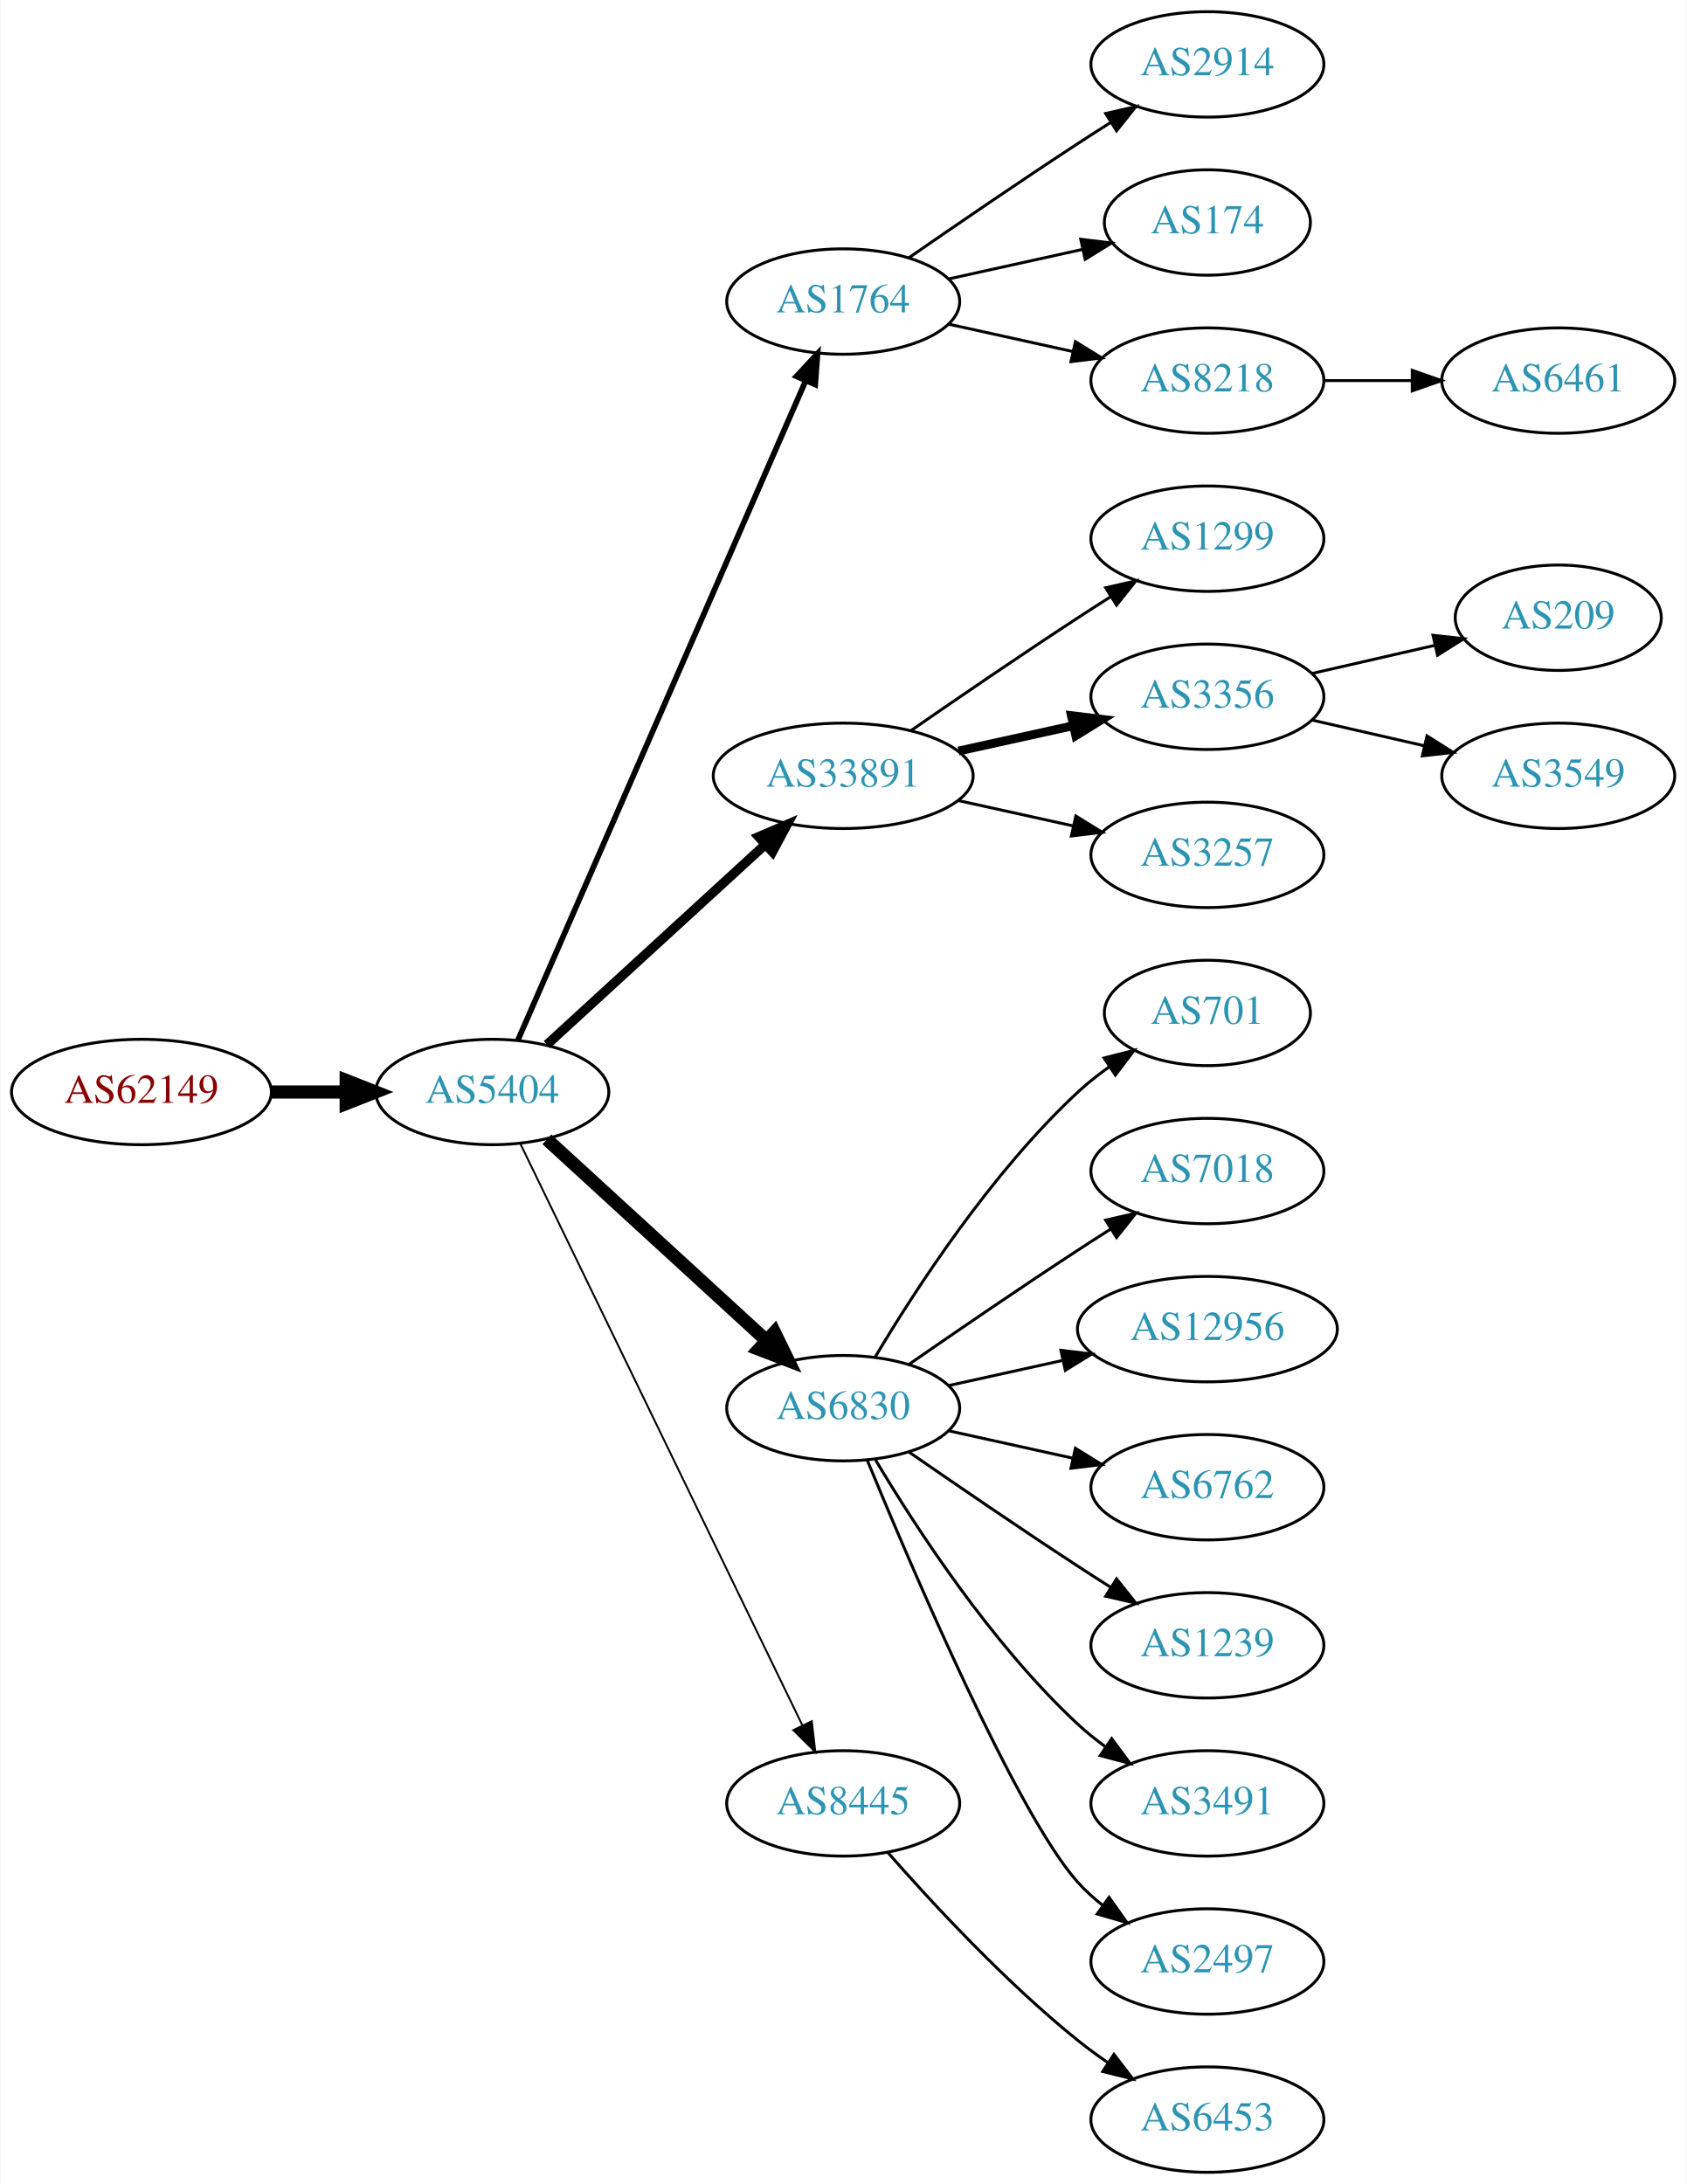
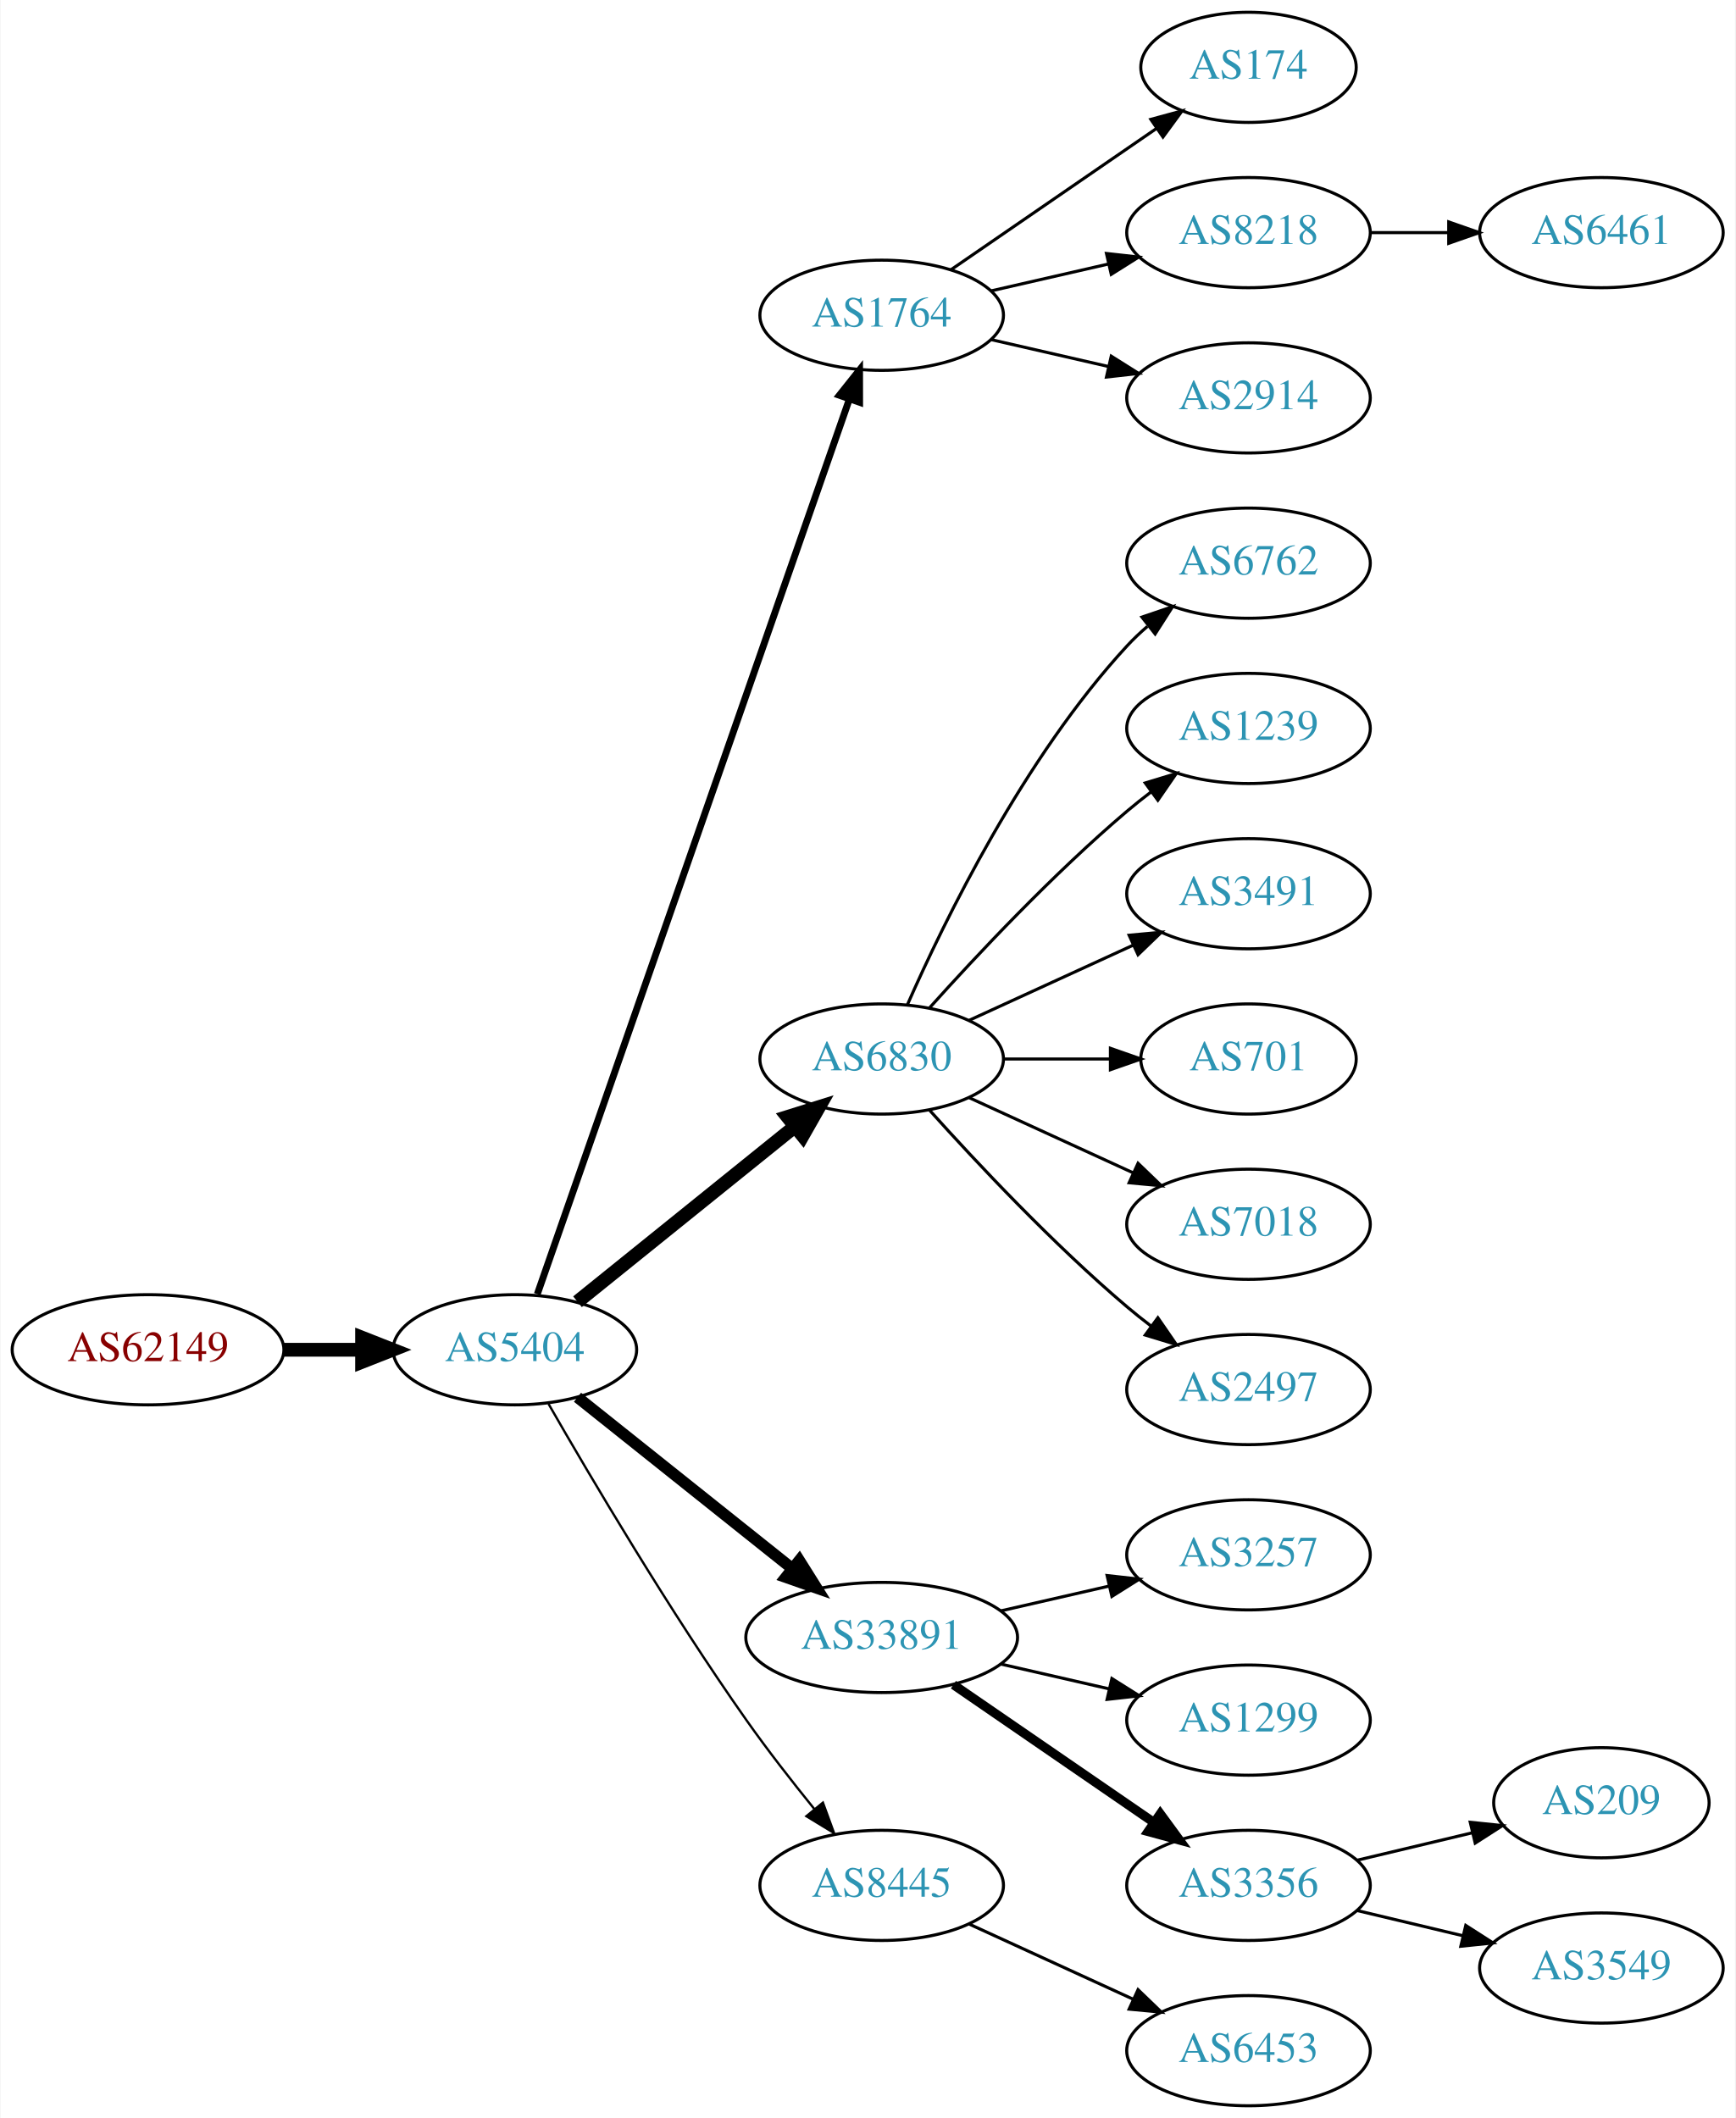
- <svg xmlns="http://www.w3.org/2000/svg" xmlns:xlink="http://www.w3.org/1999/xlink" width="576pt" height="746pt" viewBox="0.00 0.00 575.76 746.00">
-   <g id="graph0" class="graph" transform="scale(1 1) rotate(0) translate(4 742)">
-     <polygon fill="white" stroke="none" points="-4,4 -4,-742 571.762,-742 571.762,4 -4,4" />
+ <svg xmlns="http://www.w3.org/2000/svg" xmlns:xlink="http://www.w3.org/1999/xlink" width="567pt" height="692pt" viewBox="0.00 0.00 566.66 692.00">
+   <g id="graph0" class="graph" transform="scale(1 1) rotate(0) translate(4 688)">
+     <polygon fill="white" stroke="none" points="-4,4 -4,-688 562.663,-688 562.663,4 -4,4" />
    <g id="node1" class="node">
      <g id="a_node1">
        <a xlink:href="/asn/62149" xlink:title="AS62149 ~ Verein Kabel-TV Gerlos [AT]">
-           <ellipse fill="#ffffff" stroke="black" cx="44.196" cy="-369" rx="44.393" ry="18" />
-           <text text-anchor="middle" x="44.196" y="-365.3" font-family="Times,serif" font-size="14.00" fill="#880000">AS62149</text>
+           <ellipse fill="#ffffff" stroke="black" cx="44.196" cy="-247" rx="44.393" ry="18" />
+           <text text-anchor="middle" x="44.196" y="-243.3" font-family="Times,serif" font-size="14.00" fill="#880000">AS62149</text>
        </a>
      </g>
    </g>
    <g id="node2" class="node">
      <g id="a_node2">
        <a xlink:href="/asn/5404" xlink:title="AS5404 ~ ASN conova communications GmbH [AT]">
-           <ellipse fill="#ffffff" stroke="black" cx="164.039" cy="-369" rx="39.794" ry="18" />
-           <text text-anchor="middle" x="164.039" y="-365.3" font-family="Times,serif" font-size="14.00" fill="#2c94b3">AS5404</text>
+           <ellipse fill="#ffffff" stroke="black" cx="164.039" cy="-247" rx="39.794" ry="18" />
+           <text text-anchor="middle" x="164.039" y="-243.3" font-family="Times,serif" font-size="14.00" fill="#2c94b3">AS5404</text>
        </a>
      </g>
    </g>
    <g id="edge1" class="edge">
-       <path fill="none" stroke="black" stroke-width="4.5" d="M88.407,-369C96.72,-369 105.482,-369 113.965,-369" />
-       <polygon fill="black" stroke="black" stroke-width="4.5" points="114.123,-372.938 124.123,-369 114.123,-365.063 114.123,-372.938" />
+       <path fill="none" stroke="black" stroke-width="4.5" d="M88.407,-247C96.72,-247 105.482,-247 113.965,-247" />
+       <polygon fill="black" stroke="black" stroke-width="4.5" points="114.123,-250.938 124.123,-247 114.123,-243.063 114.123,-250.938" />
    </g>
    <g id="node3" class="node">
      <g id="a_node3">
        <a xlink:href="/asn/1764" xlink:title="AS1764 ~ NEXTLAYER-AS [AT]">
-           <ellipse fill="#ffffff" stroke="black" cx="283.881" cy="-639" rx="39.794" ry="18" />
-           <text text-anchor="middle" x="283.881" y="-635.3" font-family="Times,serif" font-size="14.00" fill="#2c94b3">AS1764</text>
+           <ellipse fill="#ffffff" stroke="black" cx="283.881" cy="-585" rx="39.794" ry="18" />
+           <text text-anchor="middle" x="283.881" y="-581.3" font-family="Times,serif" font-size="14.00" fill="#2c94b3">AS1764</text>
        </a>
      </g>
    </g>
    <g id="edge2" class="edge">
-       <path fill="none" stroke="black" stroke-width="1.929" d="M172.771,-386.715C192.872,-432.771 246.88,-556.514 270.983,-611.739" />
-       <polygon fill="black" stroke="black" stroke-width="1.929" points="267.913,-613.454 275.121,-621.219 274.328,-610.654 267.913,-613.454" />
+       <path fill="none" stroke="black" stroke-width="2.25" d="M171.374,-265.172C190.842,-321.01 249.878,-490.34 273.228,-557.311" />
+       <polygon fill="black" stroke="black" stroke-width="2.25" points="270.06,-558.858 276.657,-567.148 276.67,-556.553 270.06,-558.858" />
    </g>
    <g id="node4" class="node">
      <g id="a_node4">
-         <a xlink:href="/asn/33891" xlink:title="AS33891 ~ CORE-BACKBONE GMBH GLOBAL NETWORK [DE]">
-           <ellipse fill="#ffffff" stroke="black" cx="283.881" cy="-477" rx="44.393" ry="18" />
-           <text text-anchor="middle" x="283.881" y="-473.3" font-family="Times,serif" font-size="14.00" fill="#2c94b3">AS33891</text>
+         <a xlink:href="/asn/6830" xlink:title="AS6830 ~ LGI-UPC [AT]">
+           <ellipse fill="#ffffff" stroke="black" cx="283.881" cy="-342" rx="39.794" ry="18" />
+           <text text-anchor="middle" x="283.881" y="-338.3" font-family="Times,serif" font-size="14.00" fill="#2c94b3">AS6830</text>
        </a>
      </g>
    </g>
    <g id="edge3" class="edge">
-       <path fill="none" stroke="black" stroke-width="3.214" d="M182.681,-385.169C202.439,-403.276 234.641,-432.789 257.193,-453.457" />
-       <polygon fill="black" stroke="black" stroke-width="3.214" points="254.994,-456.189 264.731,-460.365 259.723,-451.029 254.994,-456.189" />
+       <path fill="none" stroke="black" stroke-width="4.5" d="M184.498,-262.687C203.859,-278.295 233.74,-302.385 255.493,-319.921" />
+       <polygon fill="black" stroke="black" stroke-width="4.5" points="253.136,-323.079 263.393,-326.289 258.079,-316.948 253.136,-323.079" />
    </g>
    <g id="node5" class="node">
      <g id="a_node5">
-         <a xlink:href="/asn/6830" xlink:title="AS6830 ~ LGI-UPC [AT]">
-           <ellipse fill="#ffffff" stroke="black" cx="283.881" cy="-261" rx="39.794" ry="18" />
-           <text text-anchor="middle" x="283.881" y="-257.3" font-family="Times,serif" font-size="14.00" fill="#2c94b3">AS6830</text>
+         <a xlink:href="/asn/33891" xlink:title="AS33891 ~ CORE-BACKBONE GMBH GLOBAL NETWORK [DE]">
+           <ellipse fill="#ffffff" stroke="black" cx="283.881" cy="-153" rx="44.393" ry="18" />
+           <text text-anchor="middle" x="283.881" y="-149.3" font-family="Times,serif" font-size="14.00" fill="#2c94b3">AS33891</text>
        </a>
      </g>
    </g>
    <g id="edge4" class="edge">
-       <path fill="none" stroke="black" stroke-width="4.5" d="M182.681,-352.831C202.554,-334.618 235.016,-304.867 257.585,-284.183" />
-       <polygon fill="black" stroke="black" stroke-width="4.5" points="260.406,-286.939 265.118,-277.279 255.086,-281.133 260.406,-286.939" />
+       <path fill="none" stroke="black" stroke-width="3.75" d="M184.498,-231.478C203.627,-216.219 233.026,-192.768 254.708,-175.473" />
+       <polygon fill="black" stroke="black" stroke-width="3.75" points="256.967,-178.148 262.602,-169.176 252.602,-172.676 256.967,-178.148" />
    </g>
    <g id="node6" class="node">
      <g id="a_node6">
        <a xlink:href="/asn/8445" xlink:title="AS8445 ~ SALZBURG-AG-AS [AT]">
-           <ellipse fill="#ffffff" stroke="black" cx="283.881" cy="-126" rx="39.794" ry="18" />
-           <text text-anchor="middle" x="283.881" y="-122.3" font-family="Times,serif" font-size="14.00" fill="#2c94b3">AS8445</text>
+           <ellipse fill="#ffffff" stroke="black" cx="283.881" cy="-72" rx="39.794" ry="18" />
+           <text text-anchor="middle" x="283.881" y="-68.3" font-family="Times,serif" font-size="14.00" fill="#2c94b3">AS8445</text>
        </a>
      </g>
    </g>
    <g id="edge5" class="edge">
-       <path fill="none" stroke="black" stroke-width="0.643" d="M173.704,-351.132C194.184,-308.899 245.672,-202.728 269.898,-152.773" />
-       <polygon fill="black" stroke="black" stroke-width="0.643" points="273.148,-154.092 274.362,-143.567 266.849,-151.037 273.148,-154.092" />
+       <path fill="none" stroke="black" stroke-width="0.75" d="M175.022,-229.34C188.766,-205.388 214.666,-161.514 239.685,-126 246.567,-116.231 254.627,-105.896 261.909,-96.911" />
+       <polygon fill="black" stroke="black" stroke-width="0.75" points="264.685,-99.046 268.322,-89.095 259.273,-94.606 264.685,-99.046" />
    </g>
    <g id="node7" class="node">
      <g id="a_node7">
-         <a xlink:href="/asn/2914" xlink:title="AS2914 ~ NTT America, Inc. [US]">
-           <ellipse fill="#ffffff" stroke="black" cx="408.273" cy="-720" rx="39.794" ry="18" />
-           <text text-anchor="middle" x="408.273" y="-716.3" font-family="Times,serif" font-size="14.00" fill="#2c94b3">AS2914</text>
+         <a xlink:href="/asn/174" xlink:title="AS174 ~ Cogent Communications [US]">
+           <ellipse fill="#ffffff" stroke="black" cx="403.724" cy="-666" rx="35.194" ry="18" />
+           <text text-anchor="middle" x="403.724" y="-662.3" font-family="Times,serif" font-size="14.00" fill="#2c94b3">AS174</text>
        </a>
      </g>
    </g>
    <g id="edge6" class="edge">
-       <path fill="none" stroke="black" d="M306.238,-653.901C322.089,-664.877 344.292,-680.079 364.077,-693 367.659,-695.339 371.43,-697.759 375.19,-700.144" />
-       <polygon fill="black" stroke="black" points="373.523,-703.231 383.851,-705.596 377.252,-697.307 373.523,-703.231" />
+       <path fill="none" stroke="black" d="M306.495,-599.857C325.333,-612.805 352.812,-631.693 373.588,-645.973" />
+       <polygon fill="black" stroke="black" points="371.813,-649.001 382.037,-651.781 375.779,-643.232 371.813,-649.001" />
    </g>
    <g id="node8" class="node">
      <g id="a_node8">
-         <a xlink:href="/asn/174" xlink:title="AS174 ~ Cogent Communications [US]">
-           <ellipse fill="#ffffff" stroke="black" cx="408.273" cy="-666" rx="35.194" ry="18" />
-           <text text-anchor="middle" x="408.273" y="-662.3" font-family="Times,serif" font-size="14.00" fill="#2c94b3">AS174</text>
+         <a xlink:href="/asn/8218" xlink:title="AS8218 ~ legacy Neotelecoms [FR]">
+           <ellipse fill="#ffffff" stroke="black" cx="403.724" cy="-612" rx="39.794" ry="18" />
+           <text text-anchor="middle" x="403.724" y="-608.3" font-family="Times,serif" font-size="14.00" fill="#2c94b3">AS8218</text>
        </a>
      </g>
    </g>
    <g id="edge7" class="edge">
-       <path fill="none" stroke="black" d="M319.954,-646.737C334.187,-649.877 350.742,-653.529 365.586,-656.804" />
-       <polygon fill="black" stroke="black" points="365.021,-660.263 375.54,-659 366.529,-653.428 365.021,-660.263" />
+       <path fill="none" stroke="black" d="M319.6,-592.955C331.6,-595.704 345.221,-598.825 357.914,-601.733" />
+       <polygon fill="black" stroke="black" points="357.316,-605.187 367.845,-604.009 358.88,-598.364 357.316,-605.187" />
    </g>
    <g id="node9" class="node">
      <g id="a_node9">
-         <a xlink:href="/asn/8218" xlink:title="AS8218 ~ legacy Neotelecoms [FR]">
-           <ellipse fill="#ffffff" stroke="black" cx="408.273" cy="-612" rx="39.794" ry="18" />
-           <text text-anchor="middle" x="408.273" y="-608.3" font-family="Times,serif" font-size="14.00" fill="#2c94b3">AS8218</text>
+         <a xlink:href="/asn/2914" xlink:title="AS2914 ~ NTT America, Inc. [US]">
+           <ellipse fill="#ffffff" stroke="black" cx="403.724" cy="-558" rx="39.794" ry="18" />
+           <text text-anchor="middle" x="403.724" y="-554.3" font-family="Times,serif" font-size="14.00" fill="#2c94b3">AS2914</text>
        </a>
      </g>
    </g>
    <g id="edge8" class="edge">
-       <path fill="none" stroke="black" d="M319.954,-631.263C333.141,-628.354 348.321,-625.005 362.287,-621.924" />
-       <polygon fill="black" stroke="black" points="363.184,-625.31 372.196,-619.738 361.676,-618.475 363.184,-625.31" />
+       <path fill="none" stroke="black" d="M319.6,-577.045C331.6,-574.296 345.221,-571.175 357.914,-568.267" />
+       <polygon fill="black" stroke="black" points="358.88,-571.636 367.845,-565.991 357.316,-564.813 358.88,-571.636" />
+     </g>
+     <g id="node11" class="node">
+       <g id="a_node11">
+         <a xlink:href="/asn/6762" xlink:title="AS6762 ~ TELECOM ITALIA SPARKLE S.p.A. [IT]">
+           <ellipse fill="#ffffff" stroke="black" cx="403.724" cy="-504" rx="39.794" ry="18" />
+           <text text-anchor="middle" x="403.724" y="-500.3" font-family="Times,serif" font-size="14.00" fill="#2c94b3">AS6762</text>
+         </a>
+       </g>
+     </g>
+     <g id="edge10" class="edge">
+       <path fill="none" stroke="black" d="M292.297,-359.761C304.365,-387.183 330.337,-440.473 364.077,-477 366.108,-479.198 368.347,-481.319 370.693,-483.34" />
+       <polygon fill="black" stroke="black" points="368.905,-486.386 378.937,-489.794 373.22,-480.874 368.905,-486.386" />
+     </g>
+     <g id="node12" class="node">
+       <g id="a_node12">
+         <a xlink:href="/asn/1239" xlink:title="AS1239 ~ Sprint [US]">
+           <ellipse fill="#ffffff" stroke="black" cx="403.724" cy="-450" rx="39.794" ry="18" />
+           <text text-anchor="middle" x="403.724" y="-446.3" font-family="Times,serif" font-size="14.00" fill="#2c94b3">AS1239</text>
+         </a>
+       </g>
+     </g>
+     <g id="edge11" class="edge">
+       <path fill="none" stroke="black" d="M299.527,-358.725C314.828,-375.765 339.925,-402.523 364.077,-423 366.574,-425.117 369.235,-427.232 371.946,-429.293" />
+       <polygon fill="black" stroke="black" points="369.983,-432.194 380.123,-435.266 374.112,-426.541 369.983,-432.194" />
+     </g>
+     <g id="node13" class="node">
+       <g id="a_node13">
+         <a xlink:href="/asn/3491" xlink:title="AS3491 ~ PCCW Global, Inc. [US]">
+           <ellipse fill="#ffffff" stroke="black" cx="403.724" cy="-396" rx="39.794" ry="18" />
+           <text text-anchor="middle" x="403.724" y="-392.3" font-family="Times,serif" font-size="14.00" fill="#2c94b3">AS3491</text>
+         </a>
+       </g>
+     </g>
+     <g id="edge12" class="edge">
+       <path fill="none" stroke="black" d="M312.51,-354.661C328.467,-361.973 348.738,-371.261 366.02,-379.181" />
+       <polygon fill="black" stroke="black" points="364.719,-382.435 375.268,-383.419 367.635,-376.071 364.719,-382.435" />
+     </g>
+     <g id="node14" class="node">
+       <g id="a_node14">
+         <a xlink:href="/asn/701" xlink:title="AS701 ~ UUNET [US]">
+           <ellipse fill="#ffffff" stroke="black" cx="403.724" cy="-342" rx="35.194" ry="18" />
+           <text text-anchor="middle" x="403.724" y="-338.3" font-family="Times,serif" font-size="14.00" fill="#2c94b3">AS701</text>
+         </a>
+       </g>
+     </g>
+     <g id="edge13" class="edge">
+       <path fill="none" stroke="black" d="M323.794,-342C334.881,-342 347.04,-342 358.422,-342" />
+       <polygon fill="black" stroke="black" points="358.604,-345.5 368.604,-342 358.604,-338.5 358.604,-345.5" />
+     </g>
+     <g id="node15" class="node">
+       <g id="a_node15">
+         <a xlink:href="/asn/7018" xlink:title="AS7018 ~ AT&amp;T Services, Inc. [US]">
+           <ellipse fill="#ffffff" stroke="black" cx="403.724" cy="-288" rx="39.794" ry="18" />
+           <text text-anchor="middle" x="403.724" y="-284.3" font-family="Times,serif" font-size="14.00" fill="#2c94b3">AS7018</text>
+         </a>
+       </g>
+     </g>
+     <g id="edge14" class="edge">
+       <path fill="none" stroke="black" d="M312.51,-329.339C328.467,-322.027 348.738,-312.739 366.02,-304.819" />
+       <polygon fill="black" stroke="black" points="367.635,-307.929 375.268,-300.581 364.719,-301.565 367.635,-307.929" />
+     </g>
+     <g id="node16" class="node">
+       <g id="a_node16">
+         <a xlink:href="/asn/2497" xlink:title="AS2497 ~ Internet Initiative Japan Inc. [JP]">
+           <ellipse fill="#ffffff" stroke="black" cx="403.724" cy="-234" rx="39.794" ry="18" />
+           <text text-anchor="middle" x="403.724" y="-230.3" font-family="Times,serif" font-size="14.00" fill="#2c94b3">AS2497</text>
+         </a>
+       </g>
+     </g>
+     <g id="edge15" class="edge">
+       <path fill="none" stroke="black" d="M299.527,-325.275C314.828,-308.235 339.925,-281.477 364.077,-261 366.574,-258.883 369.235,-256.768 371.946,-254.707" />
+       <polygon fill="black" stroke="black" points="374.112,-257.459 380.123,-248.734 369.983,-251.806 374.112,-257.459" />
+     </g>
+     <g id="node17" class="node">
+       <g id="a_node17">
+         <a xlink:href="/asn/3257" xlink:title="AS3257 ~ GTT [DE]">
+           <ellipse fill="#ffffff" stroke="black" cx="403.724" cy="-180" rx="39.794" ry="18" />
+           <text text-anchor="middle" x="403.724" y="-176.3" font-family="Times,serif" font-size="14.00" fill="#2c94b3">AS3257</text>
+         </a>
+       </g>
+     </g>
+     <g id="edge16" class="edge">
+       <path fill="none" stroke="black" d="M322.816,-161.692C334.057,-164.267 346.469,-167.111 358.092,-169.774" />
+       <polygon fill="black" stroke="black" points="357.525,-173.235 368.054,-172.057 359.088,-166.412 357.525,-173.235" />
+     </g>
+     <g id="node18" class="node">
+       <g id="a_node18">
+         <a xlink:href="/asn/1299" xlink:title="AS1299 ~ Telia Carrier [EU]">
+           <ellipse fill="#ffffff" stroke="black" cx="403.724" cy="-126" rx="39.794" ry="18" />
+           <text text-anchor="middle" x="403.724" y="-122.3" font-family="Times,serif" font-size="14.00" fill="#2c94b3">AS1299</text>
+         </a>
+       </g>
+     </g>
+     <g id="edge17" class="edge">
+       <path fill="none" stroke="black" d="M322.816,-144.308C334.057,-141.733 346.469,-138.889 358.092,-136.226" />
+       <polygon fill="black" stroke="black" points="359.088,-139.588 368.054,-133.943 357.525,-132.765 359.088,-139.588" />
+     </g>
+     <g id="node19" class="node">
+       <g id="a_node19">
+         <a xlink:href="/asn/3356" xlink:title="AS3356 ~ Level 3 Parent, LLC [US]">
+           <ellipse fill="#ffffff" stroke="black" cx="403.724" cy="-72" rx="39.794" ry="18" />
+           <text text-anchor="middle" x="403.724" y="-68.3" font-family="Times,serif" font-size="14.00" fill="#2c94b3">AS3356</text>
+         </a>
+       </g>
+     </g>
+     <g id="edge18" class="edge">
+       <path fill="none" stroke="black" stroke-width="3" d="M307.324,-137.574C325.905,-124.802 352.466,-106.545 372.846,-92.537" />
+       <polygon fill="black" stroke="black" stroke-width="3" points="374.902,-95.371 381.16,-86.822 370.936,-89.602 374.902,-95.371" />
+     </g>
+     <g id="node22" class="node">
+       <g id="a_node22">
+         <a xlink:href="/asn/6453" xlink:title="AS6453 ~ TATA COMMUNICATIONS (AMERICA) INC [US]">
+           <ellipse fill="#ffffff" stroke="black" cx="403.724" cy="-18" rx="39.794" ry="18" />
+           <text text-anchor="middle" x="403.724" y="-14.3" font-family="Times,serif" font-size="14.00" fill="#2c94b3">AS6453</text>
+         </a>
+       </g>
+     </g>
+     <g id="edge21" class="edge">
+       <path fill="none" stroke="black" d="M312.51,-59.339C328.467,-52.027 348.738,-42.739 366.02,-34.819" />
+       <polygon fill="black" stroke="black" points="367.635,-37.929 375.268,-30.581 364.719,-31.565 367.635,-37.929" />
    </g>
    <g id="node10" class="node">
      <g id="a_node10">
-         <a xlink:href="/asn/1299" xlink:title="AS1299 ~ Telia Carrier [EU]">
-           <ellipse fill="#ffffff" stroke="black" cx="408.273" cy="-558" rx="39.794" ry="18" />
-           <text text-anchor="middle" x="408.273" y="-554.3" font-family="Times,serif" font-size="14.00" fill="#2c94b3">AS1299</text>
+         <a xlink:href="/asn/6461" xlink:title="AS6461 ~ Zayo Bandwidth [US]">
+           <ellipse fill="#ffffff" stroke="black" cx="519.017" cy="-612" rx="39.794" ry="18" />
+           <text text-anchor="middle" x="519.017" y="-608.3" font-family="Times,serif" font-size="14.00" fill="#2c94b3">AS6461</text>
        </a>
      </g>
    </g>
    <g id="edge9" class="edge">
-       <path fill="none" stroke="black" d="M306.912,-492.367C322.714,-503.305 344.571,-518.261 364.077,-531 367.659,-533.339 371.43,-535.759 375.19,-538.144" />
-       <polygon fill="black" stroke="black" points="373.523,-541.231 383.851,-543.596 377.252,-535.307 373.523,-541.231" />
-     </g>
-     <g id="node11" class="node">
-       <g id="a_node11">
-         <a xlink:href="/asn/3356" xlink:title="AS3356 ~ Level 3 Parent, LLC [US]">
-           <ellipse fill="#ffffff" stroke="black" cx="408.273" cy="-504" rx="39.794" ry="18" />
-           <text text-anchor="middle" x="408.273" y="-500.3" font-family="Times,serif" font-size="14.00" fill="#2c94b3">AS3356</text>
-         </a>
-       </g>
-     </g>
-     <g id="edge10" class="edge">
-       <path fill="none" stroke="black" stroke-width="3" d="M323.271,-485.469C335.662,-488.202 349.509,-491.257 362.329,-494.085" />
-       <polygon fill="black" stroke="black" stroke-width="3" points="361.825,-497.558 372.344,-496.295 363.333,-490.722 361.825,-497.558" />
-     </g>
-     <g id="node12" class="node">
-       <g id="a_node12">
-         <a xlink:href="/asn/3257" xlink:title="AS3257 ~ GTT [DE]">
-           <ellipse fill="#ffffff" stroke="black" cx="408.273" cy="-450" rx="39.794" ry="18" />
-           <text text-anchor="middle" x="408.273" y="-446.3" font-family="Times,serif" font-size="14.00" fill="#2c94b3">AS3257</text>
-         </a>
-       </g>
-     </g>
-     <g id="edge11" class="edge">
-       <path fill="none" stroke="black" d="M323.271,-468.531C335.662,-465.798 349.509,-462.743 362.329,-459.915" />
-       <polygon fill="black" stroke="black" points="363.333,-463.278 372.344,-457.705 361.825,-456.442 363.333,-463.278" />
-     </g>
-     <g id="node15" class="node">
-       <g id="a_node15">
-         <a xlink:href="/asn/701" xlink:title="AS701 ~ UUNET [US]">
-           <ellipse fill="#ffffff" stroke="black" cx="408.273" cy="-396" rx="35.194" ry="18" />
-           <text text-anchor="middle" x="408.273" y="-392.3" font-family="Times,serif" font-size="14.00" fill="#2c94b3">AS701</text>
-         </a>
-       </g>
-     </g>
-     <g id="edge14" class="edge">
-       <path fill="none" stroke="black" d="M294.927,-278.671C308.498,-301.472 334.43,-341.472 364.077,-369 367.374,-372.061 371.067,-374.972 374.868,-377.672" />
-       <polygon fill="black" stroke="black" points="372.979,-380.619 383.249,-383.22 376.842,-374.781 372.979,-380.619" />
-     </g>
-     <g id="node16" class="node">
-       <g id="a_node16">
-         <a xlink:href="/asn/7018" xlink:title="AS7018 ~ AT&amp;T Services, Inc. [US]">
-           <ellipse fill="#ffffff" stroke="black" cx="408.273" cy="-342" rx="39.794" ry="18" />
-           <text text-anchor="middle" x="408.273" y="-338.3" font-family="Times,serif" font-size="14.00" fill="#2c94b3">AS7018</text>
-         </a>
-       </g>
-     </g>
-     <g id="edge15" class="edge">
-       <path fill="none" stroke="black" d="M306.238,-275.901C322.089,-286.877 344.292,-302.079 364.077,-315 367.659,-317.339 371.43,-319.759 375.19,-322.144" />
-       <polygon fill="black" stroke="black" points="373.523,-325.231 383.851,-327.596 377.252,-319.307 373.523,-325.231" />
-     </g>
-     <g id="node17" class="node">
-       <g id="a_node17">
-         <a xlink:href="/asn/12956" xlink:title="AS12956 ~ TELXIUS [ES]">
-           <ellipse fill="#ffffff" stroke="black" cx="408.273" cy="-288" rx="44.393" ry="18" />
-           <text text-anchor="middle" x="408.273" y="-284.3" font-family="Times,serif" font-size="14.00" fill="#2c94b3">AS12956</text>
-         </a>
-       </g>
-     </g>
-     <g id="edge16" class="edge">
-       <path fill="none" stroke="black" d="M319.954,-268.737C331.993,-271.393 345.693,-274.415 358.614,-277.266" />
-       <polygon fill="black" stroke="black" points="358.244,-280.768 368.763,-279.505 359.752,-273.932 358.244,-280.768" />
-     </g>
-     <g id="node18" class="node">
-       <g id="a_node18">
-         <a xlink:href="/asn/6762" xlink:title="AS6762 ~ TELECOM ITALIA SPARKLE S.p.A. [IT]">
-           <ellipse fill="#ffffff" stroke="black" cx="408.273" cy="-234" rx="39.794" ry="18" />
-           <text text-anchor="middle" x="408.273" y="-230.3" font-family="Times,serif" font-size="14.00" fill="#2c94b3">AS6762</text>
-         </a>
-       </g>
-     </g>
-     <g id="edge17" class="edge">
-       <path fill="none" stroke="black" d="M319.954,-253.263C333.141,-250.354 348.321,-247.005 362.287,-243.924" />
-       <polygon fill="black" stroke="black" points="363.184,-247.31 372.196,-241.738 361.676,-240.475 363.184,-247.31" />
-     </g>
-     <g id="node19" class="node">
-       <g id="a_node19">
-         <a xlink:href="/asn/1239" xlink:title="AS1239 ~ Sprint [US]">
-           <ellipse fill="#ffffff" stroke="black" cx="408.273" cy="-180" rx="39.794" ry="18" />
-           <text text-anchor="middle" x="408.273" y="-176.3" font-family="Times,serif" font-size="14.00" fill="#2c94b3">AS1239</text>
-         </a>
-       </g>
-     </g>
-     <g id="edge18" class="edge">
-       <path fill="none" stroke="black" d="M306.238,-246.099C322.089,-235.123 344.292,-219.921 364.077,-207 367.659,-204.661 371.43,-202.241 375.19,-199.856" />
-       <polygon fill="black" stroke="black" points="377.252,-202.693 383.851,-194.404 373.523,-196.769 377.252,-202.693" />
+       <path fill="none" stroke="black" d="M443.396,-612C451.599,-612 460.363,-612 468.895,-612" />
+       <polygon fill="black" stroke="black" points="469.134,-615.5 479.134,-612 469.134,-608.5 469.134,-615.5" />
    </g>
    <g id="node20" class="node">
      <g id="a_node20">
-         <a xlink:href="/asn/3491" xlink:title="AS3491 ~ PCCW Global, Inc. [US]">
-           <ellipse fill="#ffffff" stroke="black" cx="408.273" cy="-126" rx="39.794" ry="18" />
-           <text text-anchor="middle" x="408.273" y="-122.3" font-family="Times,serif" font-size="14.00" fill="#2c94b3">AS3491</text>
+         <a xlink:href="/asn/209" xlink:title="AS209 ~ CenturyLink Communications, LLC [US]">
+           <ellipse fill="#ffffff" stroke="black" cx="519.017" cy="-99" rx="35.194" ry="18" />
+           <text text-anchor="middle" x="519.017" y="-95.3" font-family="Times,serif" font-size="14.00" fill="#2c94b3">AS209</text>
        </a>
      </g>
    </g>
    <g id="edge19" class="edge">
-       <path fill="none" stroke="black" d="M294.927,-243.329C308.498,-220.528 334.43,-180.528 364.077,-153 366.984,-150.301 370.197,-147.72 373.521,-145.297" />
-       <polygon fill="black" stroke="black" points="375.58,-148.13 381.899,-139.625 371.656,-142.333 375.58,-148.13" />
+       <path fill="none" stroke="black" d="M439.331,-80.248C451.125,-83.058 464.43,-86.229 476.698,-89.153" />
+       <polygon fill="black" stroke="black" points="476.164,-92.624 486.703,-91.537 477.787,-85.814 476.164,-92.624" />
    </g>
    <g id="node21" class="node">
      <g id="a_node21">
-         <a xlink:href="/asn/2497" xlink:title="AS2497 ~ Internet Initiative Japan Inc. [JP]">
-           <ellipse fill="#ffffff" stroke="black" cx="408.273" cy="-72" rx="39.794" ry="18" />
-           <text text-anchor="middle" x="408.273" y="-68.3" font-family="Times,serif" font-size="14.00" fill="#2c94b3">AS2497</text>
+         <a xlink:href="/asn/3549" xlink:title="AS3549 ~ Level 3 Parent, LLC [US]">
+           <ellipse fill="#ffffff" stroke="black" cx="519.017" cy="-45" rx="39.794" ry="18" />
+           <text text-anchor="middle" x="519.017" y="-41.3" font-family="Times,serif" font-size="14.00" fill="#2c94b3">AS3549</text>
        </a>
      </g>
    </g>
    <g id="edge20" class="edge">
-       <path fill="none" stroke="black" d="M292.04,-243.367C307.301,-206.342 343.33,-122.024 364.077,-99 366.593,-96.208 369.465,-93.599 372.504,-91.188" />
-       <polygon fill="black" stroke="black" points="374.687,-93.93 380.812,-85.285 370.633,-88.224 374.687,-93.93" />
-     </g>
-     <g id="node23" class="node">
-       <g id="a_node23">
-         <a xlink:href="/asn/6453" xlink:title="AS6453 ~ TATA COMMUNICATIONS (AMERICA) INC [US]">
-           <ellipse fill="#ffffff" stroke="black" cx="408.273" cy="-18" rx="39.794" ry="18" />
-           <text text-anchor="middle" x="408.273" y="-14.3" font-family="Times,serif" font-size="14.00" fill="#2c94b3">AS6453</text>
-         </a>
-       </g>
-     </g>
-     <g id="edge22" class="edge">
-       <path fill="none" stroke="black" d="M299.033,-109.337C314.135,-92.106 339.256,-64.976 364.077,-45 367.333,-42.38 370.858,-39.808 374.442,-37.354" />
-       <polygon fill="black" stroke="black" points="376.361,-40.281 382.815,-31.879 372.53,-34.423 376.361,-40.281" />
-     </g>
-     <g id="node22" class="node">
-       <g id="a_node22">
-         <a xlink:href="/asn/6461" xlink:title="AS6461 ~ Zayo Bandwidth [US]">
-           <ellipse fill="#ffffff" stroke="black" cx="528.116" cy="-612" rx="39.794" ry="18" />
-           <text text-anchor="middle" x="528.116" y="-608.3" font-family="Times,serif" font-size="14.00" fill="#2c94b3">AS6461</text>
-         </a>
-       </g>
-     </g>
-     <g id="edge21" class="edge">
-       <path fill="none" stroke="black" d="M448.186,-612C457.739,-612 468.089,-612 478.052,-612" />
-       <polygon fill="black" stroke="black" points="478.244,-615.5 488.244,-612 478.244,-608.5 478.244,-615.5" />
-     </g>
-     <g id="node13" class="node">
-       <g id="a_node13">
-         <a xlink:href="/asn/209" xlink:title="AS209 ~ CenturyLink Communications, LLC [US]">
-           <ellipse fill="#ffffff" stroke="black" cx="528.116" cy="-531" rx="35.194" ry="18" />
-           <text text-anchor="middle" x="528.116" y="-527.3" font-family="Times,serif" font-size="14.00" fill="#2c94b3">AS209</text>
-         </a>
-       </g>
-     </g>
-     <g id="edge12" class="edge">
-       <path fill="none" stroke="black" d="M443.993,-511.955C457.085,-514.955 472.107,-518.396 485.748,-521.522" />
-       <polygon fill="black" stroke="black" points="485.326,-525.016 495.855,-523.838 486.89,-518.193 485.326,-525.016" />
-     </g>
-     <g id="node14" class="node">
-       <g id="a_node14">
-         <a xlink:href="/asn/3549" xlink:title="AS3549 ~ Level 3 Parent, LLC [US]">
-           <ellipse fill="#ffffff" stroke="black" cx="528.116" cy="-477" rx="39.794" ry="18" />
-           <text text-anchor="middle" x="528.116" y="-473.3" font-family="Times,serif" font-size="14.00" fill="#2c94b3">AS3549</text>
-         </a>
-       </g>
-     </g>
-     <g id="edge13" class="edge">
-       <path fill="none" stroke="black" d="M443.993,-496.045C455.993,-493.296 469.613,-490.175 482.306,-487.267" />
-       <polygon fill="black" stroke="black" points="483.272,-490.636 492.238,-484.991 481.708,-483.813 483.272,-490.636" />
+       <path fill="none" stroke="black" d="M439.331,-63.752C450.202,-61.162 462.357,-58.265 473.799,-55.538" />
+       <polygon fill="black" stroke="black" points="474.705,-58.92 483.621,-53.197 473.082,-52.111 474.705,-58.92" />
    </g>
  </g>
</svg>
